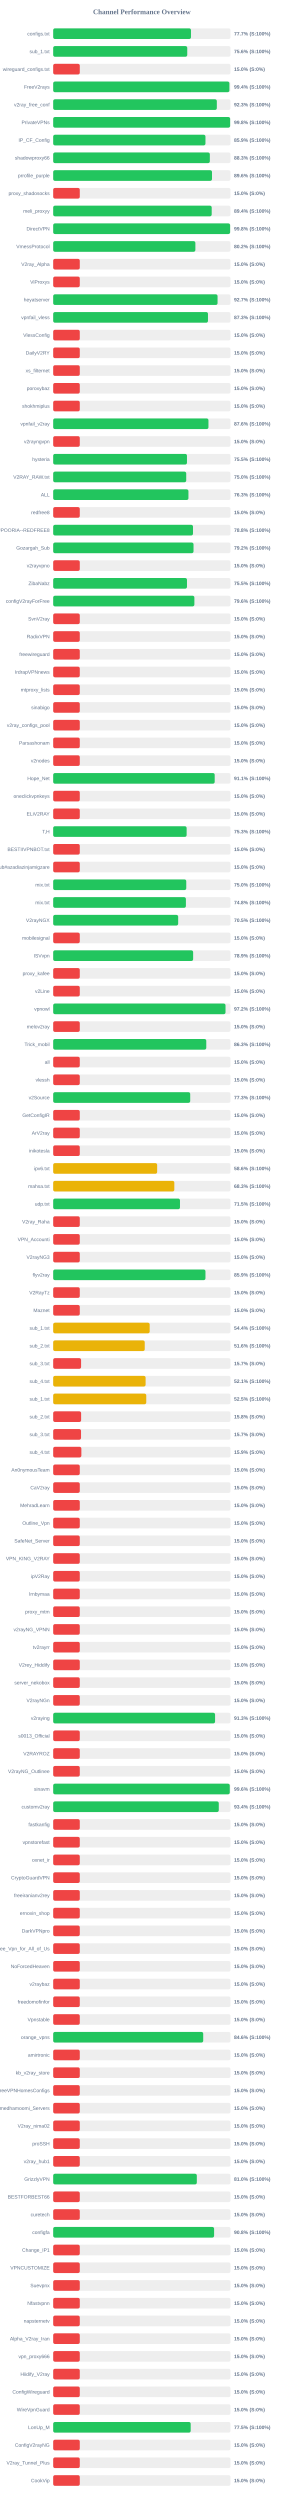
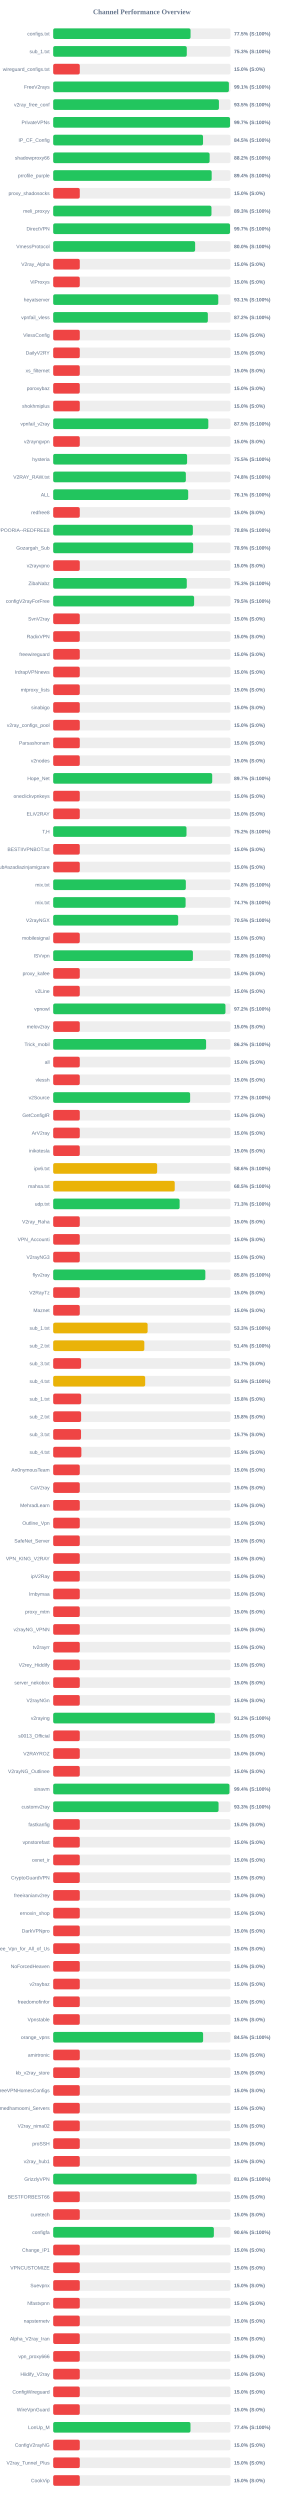
<svg xmlns="http://www.w3.org/2000/svg" width="800" height="7050" version="1.1">
  <style>
        .row { font: 14px Arial; fill: #64748b; }
        .score { font: bold 14px Arial; fill: #64748b; }
    </style>
  <text x="400" y="40" text-anchor="middle" font-size="20px" font-weight="bold" fill="#64748b">Channel Performance Overview</text>
  <rect x="150" y="80" width="500" height="30" fill="#eee" rx="5" />
-   <rect x="150" y="80" width="388.55" height="30" fill="#22c55e" rx="5" />
+   <rect x="150" y="80" width="387.35" height="30" fill="#22c55e" rx="5" />
  <text x="140" y="100" text-anchor="end" class="row">configs.txt</text>
-   <text x="660" y="100" text-anchor="start" class="score">77.7% (S:100%)</text>
+   <text x="660" y="100" text-anchor="start" class="score">77.5% (S:100%)</text>
  <rect x="150" y="130" width="500" height="30" fill="#eee" rx="5" />
-   <rect x="150" y="130" width="378.05" height="30" fill="#22c55e" rx="5" />
+   <rect x="150" y="130" width="376.75" height="30" fill="#22c55e" rx="5" />
  <text x="140" y="150" text-anchor="end" class="row">sub_1.txt</text>
-   <text x="660" y="150" text-anchor="start" class="score">75.6% (S:100%)</text>
+   <text x="660" y="150" text-anchor="start" class="score">75.3% (S:100%)</text>
  <rect x="150" y="180" width="500" height="30" fill="#eee" rx="5" />
  <rect x="150" y="180" width="75.0" height="30" fill="#ef4444" rx="5" />
  <text x="140" y="200" text-anchor="end" class="row">wireguard_configs.txt</text>
  <text x="660" y="200" text-anchor="start" class="score">15.0% (S:0%)</text>
  <rect x="150" y="230" width="500" height="30" fill="#eee" rx="5" />
-   <rect x="150" y="230" width="496.9" height="30" fill="#22c55e" rx="5" />
+   <rect x="150" y="230" width="495.5" height="30" fill="#22c55e" rx="5" />
  <text x="140" y="250" text-anchor="end" class="row">FreeV2rays</text>
-   <text x="660" y="250" text-anchor="start" class="score">99.4% (S:100%)</text>
+   <text x="660" y="250" text-anchor="start" class="score">99.1% (S:100%)</text>
  <rect x="150" y="280" width="500" height="30" fill="#eee" rx="5" />
-   <rect x="150" y="280" width="461.45" height="30" fill="#22c55e" rx="5" />
+   <rect x="150" y="280" width="467.4" height="30" fill="#22c55e" rx="5" />
  <text x="140" y="300" text-anchor="end" class="row">v2ray_free_conf</text>
-   <text x="660" y="300" text-anchor="start" class="score">92.3% (S:100%)</text>
+   <text x="660" y="300" text-anchor="start" class="score">93.5% (S:100%)</text>
  <rect x="150" y="330" width="500" height="30" fill="#eee" rx="5" />
-   <rect x="150" y="330" width="498.95" height="30" fill="#22c55e" rx="5" />
+   <rect x="150" y="330" width="498.65" height="30" fill="#22c55e" rx="5" />
  <text x="140" y="350" text-anchor="end" class="row">PrivateVPNs</text>
-   <text x="660" y="350" text-anchor="start" class="score">99.8% (S:100%)</text>
+   <text x="660" y="350" text-anchor="start" class="score">99.7% (S:100%)</text>
  <rect x="150" y="380" width="500" height="30" fill="#eee" rx="5" />
-   <rect x="150" y="380" width="429.4" height="30" fill="#22c55e" rx="5" />
+   <rect x="150" y="380" width="422.55" height="30" fill="#22c55e" rx="5" />
  <text x="140" y="400" text-anchor="end" class="row">IP_CF_Config</text>
-   <text x="660" y="400" text-anchor="start" class="score">85.9% (S:100%)</text>
+   <text x="660" y="400" text-anchor="start" class="score">84.5% (S:100%)</text>
  <rect x="150" y="430" width="500" height="30" fill="#eee" rx="5" />
-   <rect x="150" y="430" width="441.75" height="30" fill="#22c55e" rx="5" />
+   <rect x="150" y="430" width="441.1" height="30" fill="#22c55e" rx="5" />
  <text x="140" y="450" text-anchor="end" class="row">shadowproxy66</text>
-   <text x="660" y="450" text-anchor="start" class="score">88.3% (S:100%)</text>
+   <text x="660" y="450" text-anchor="start" class="score">88.2% (S:100%)</text>
  <rect x="150" y="480" width="500" height="30" fill="#eee" rx="5" />
-   <rect x="150" y="480" width="447.85" height="30" fill="#22c55e" rx="5" />
+   <rect x="150" y="480" width="446.95" height="30" fill="#22c55e" rx="5" />
  <text x="140" y="500" text-anchor="end" class="row">prrofile_purple</text>
-   <text x="660" y="500" text-anchor="start" class="score">89.6% (S:100%)</text>
+   <text x="660" y="500" text-anchor="start" class="score">89.4% (S:100%)</text>
  <rect x="150" y="530" width="500" height="30" fill="#eee" rx="5" />
  <rect x="150" y="530" width="75.0" height="30" fill="#ef4444" rx="5" />
  <text x="140" y="550" text-anchor="end" class="row">proxy_shadosocks</text>
  <text x="660" y="550" text-anchor="start" class="score">15.0% (S:0%)</text>
  <rect x="150" y="580" width="500" height="30" fill="#eee" rx="5" />
-   <rect x="150" y="580" width="447.0" height="30" fill="#22c55e" rx="5" />
+   <rect x="150" y="580" width="446.35" height="30" fill="#22c55e" rx="5" />
  <text x="140" y="600" text-anchor="end" class="row">meli_proxyy</text>
-   <text x="660" y="600" text-anchor="start" class="score">89.4% (S:100%)</text>
+   <text x="660" y="600" text-anchor="start" class="score">89.3% (S:100%)</text>
  <rect x="150" y="630" width="500" height="30" fill="#eee" rx="5" />
-   <rect x="150" y="630" width="498.9" height="30" fill="#22c55e" rx="5" />
+   <rect x="150" y="630" width="498.65" height="30" fill="#22c55e" rx="5" />
  <text x="140" y="650" text-anchor="end" class="row">DirectVPN</text>
-   <text x="660" y="650" text-anchor="start" class="score">99.8% (S:100%)</text>
+   <text x="660" y="650" text-anchor="start" class="score">99.7% (S:100%)</text>
  <rect x="150" y="680" width="500" height="30" fill="#eee" rx="5" />
-   <rect x="150" y="680" width="400.95" height="30" fill="#22c55e" rx="5" />
+   <rect x="150" y="680" width="400.25" height="30" fill="#22c55e" rx="5" />
  <text x="140" y="700" text-anchor="end" class="row">VmessProtocol</text>
-   <text x="660" y="700" text-anchor="start" class="score">80.2% (S:100%)</text>
+   <text x="660" y="700" text-anchor="start" class="score">80.0% (S:100%)</text>
  <rect x="150" y="730" width="500" height="30" fill="#eee" rx="5" />
  <rect x="150" y="730" width="75.0" height="30" fill="#ef4444" rx="5" />
  <text x="140" y="750" text-anchor="end" class="row">V2ray_Alpha</text>
  <text x="660" y="750" text-anchor="start" class="score">15.0% (S:0%)</text>
  <rect x="150" y="780" width="500" height="30" fill="#eee" rx="5" />
  <rect x="150" y="780" width="75.0" height="30" fill="#ef4444" rx="5" />
  <text x="140" y="800" text-anchor="end" class="row">ViProxys</text>
  <text x="660" y="800" text-anchor="start" class="score">15.0% (S:0%)</text>
  <rect x="150" y="830" width="500" height="30" fill="#eee" rx="5" />
-   <rect x="150" y="830" width="463.5" height="30" fill="#22c55e" rx="5" />
+   <rect x="150" y="830" width="465.55" height="30" fill="#22c55e" rx="5" />
  <text x="140" y="850" text-anchor="end" class="row">heyatserver</text>
-   <text x="660" y="850" text-anchor="start" class="score">92.7% (S:100%)</text>
+   <text x="660" y="850" text-anchor="start" class="score">93.1% (S:100%)</text>
  <rect x="150" y="880" width="500" height="30" fill="#eee" rx="5" />
-   <rect x="150" y="880" width="436.5" height="30" fill="#22c55e" rx="5" />
+   <rect x="150" y="880" width="436.15" height="30" fill="#22c55e" rx="5" />
  <text x="140" y="900" text-anchor="end" class="row">vpnfail_vless</text>
-   <text x="660" y="900" text-anchor="start" class="score">87.3% (S:100%)</text>
+   <text x="660" y="900" text-anchor="start" class="score">87.2% (S:100%)</text>
  <rect x="150" y="930" width="500" height="30" fill="#eee" rx="5" />
  <rect x="150" y="930" width="75.0" height="30" fill="#ef4444" rx="5" />
  <text x="140" y="950" text-anchor="end" class="row">VlessConfig</text>
  <text x="660" y="950" text-anchor="start" class="score">15.0% (S:0%)</text>
  <rect x="150" y="980" width="500" height="30" fill="#eee" rx="5" />
  <rect x="150" y="980" width="75.0" height="30" fill="#ef4444" rx="5" />
  <text x="140" y="1000" text-anchor="end" class="row">DailyV2RY</text>
  <text x="660" y="1000" text-anchor="start" class="score">15.0% (S:0%)</text>
  <rect x="150" y="1030" width="500" height="30" fill="#eee" rx="5" />
  <rect x="150" y="1030" width="75.0" height="30" fill="#ef4444" rx="5" />
  <text x="140" y="1050" text-anchor="end" class="row">xs_filternet</text>
  <text x="660" y="1050" text-anchor="start" class="score">15.0% (S:0%)</text>
  <rect x="150" y="1080" width="500" height="30" fill="#eee" rx="5" />
  <rect x="150" y="1080" width="75.0" height="30" fill="#ef4444" rx="5" />
  <text x="140" y="1100" text-anchor="end" class="row">poroxybaz</text>
  <text x="660" y="1100" text-anchor="start" class="score">15.0% (S:0%)</text>
  <rect x="150" y="1130" width="500" height="30" fill="#eee" rx="5" />
  <rect x="150" y="1130" width="75.0" height="30" fill="#ef4444" rx="5" />
  <text x="140" y="1150" text-anchor="end" class="row">shokhmiplus</text>
  <text x="660" y="1150" text-anchor="start" class="score">15.0% (S:0%)</text>
  <rect x="150" y="1180" width="500" height="30" fill="#eee" rx="5" />
-   <rect x="150" y="1180" width="437.85" height="30" fill="#22c55e" rx="5" />
+   <rect x="150" y="1180" width="437.45" height="30" fill="#22c55e" rx="5" />
  <text x="140" y="1200" text-anchor="end" class="row">vpnfail_v2ray</text>
-   <text x="660" y="1200" text-anchor="start" class="score">87.6% (S:100%)</text>
+   <text x="660" y="1200" text-anchor="start" class="score">87.5% (S:100%)</text>
  <rect x="150" y="1230" width="500" height="30" fill="#eee" rx="5" />
  <rect x="150" y="1230" width="75.0" height="30" fill="#ef4444" rx="5" />
  <text x="140" y="1250" text-anchor="end" class="row">v2rayngvpn</text>
  <text x="660" y="1250" text-anchor="start" class="score">15.0% (S:0%)</text>
  <rect x="150" y="1280" width="500" height="30" fill="#eee" rx="5" />
-   <rect x="150" y="1280" width="377.25" height="30" fill="#22c55e" rx="5" />
+   <rect x="150" y="1280" width="377.6" height="30" fill="#22c55e" rx="5" />
  <text x="140" y="1300" text-anchor="end" class="row">hysteria</text>
  <text x="660" y="1300" text-anchor="start" class="score">75.5% (S:100%)</text>
  <rect x="150" y="1330" width="500" height="30" fill="#eee" rx="5" />
-   <rect x="150" y="1330" width="375.15" height="30" fill="#22c55e" rx="5" />
+   <rect x="150" y="1330" width="374.1" height="30" fill="#22c55e" rx="5" />
  <text x="140" y="1350" text-anchor="end" class="row">V2RAY_RAW.txt</text>
-   <text x="660" y="1350" text-anchor="start" class="score">75.0% (S:100%)</text>
+   <text x="660" y="1350" text-anchor="start" class="score">74.8% (S:100%)</text>
  <rect x="150" y="1380" width="500" height="30" fill="#eee" rx="5" />
-   <rect x="150" y="1380" width="381.4" height="30" fill="#22c55e" rx="5" />
+   <rect x="150" y="1380" width="380.7" height="30" fill="#22c55e" rx="5" />
  <text x="140" y="1400" text-anchor="end" class="row">ALL</text>
-   <text x="660" y="1400" text-anchor="start" class="score">76.3% (S:100%)</text>
+   <text x="660" y="1400" text-anchor="start" class="score">76.1% (S:100%)</text>
  <rect x="150" y="1430" width="500" height="30" fill="#eee" rx="5" />
  <rect x="150" y="1430" width="75.0" height="30" fill="#ef4444" rx="5" />
  <text x="140" y="1450" text-anchor="end" class="row">redfree8</text>
  <text x="660" y="1450" text-anchor="start" class="score">15.0% (S:0%)</text>
  <rect x="150" y="1480" width="500" height="30" fill="#eee" rx="5" />
-   <rect x="150" y="1480" width="394.25" height="30" fill="#22c55e" rx="5" />
+   <rect x="150" y="1480" width="393.9" height="30" fill="#22c55e" rx="5" />
  <text x="140" y="1500" text-anchor="end" class="row">POORIA--REDFREE8.txt#POORIA--REDFREE8</text>
  <text x="660" y="1500" text-anchor="start" class="score">78.8% (S:100%)</text>
  <rect x="150" y="1530" width="500" height="30" fill="#eee" rx="5" />
-   <rect x="150" y="1530" width="395.75" height="30" fill="#22c55e" rx="5" />
+   <rect x="150" y="1530" width="394.65" height="30" fill="#22c55e" rx="5" />
  <text x="140" y="1550" text-anchor="end" class="row">Gozargah_Sub</text>
-   <text x="660" y="1550" text-anchor="start" class="score">79.2% (S:100%)</text>
+   <text x="660" y="1550" text-anchor="start" class="score">78.9% (S:100%)</text>
  <rect x="150" y="1580" width="500" height="30" fill="#eee" rx="5" />
  <rect x="150" y="1580" width="75.0" height="30" fill="#ef4444" rx="5" />
  <text x="140" y="1600" text-anchor="end" class="row">v2rayvpno</text>
  <text x="660" y="1600" text-anchor="start" class="score">15.0% (S:0%)</text>
  <rect x="150" y="1630" width="500" height="30" fill="#eee" rx="5" />
-   <rect x="150" y="1630" width="377.3" height="30" fill="#22c55e" rx="5" />
+   <rect x="150" y="1630" width="376.75" height="30" fill="#22c55e" rx="5" />
  <text x="140" y="1650" text-anchor="end" class="row">ZibaNabz</text>
-   <text x="660" y="1650" text-anchor="start" class="score">75.5% (S:100%)</text>
+   <text x="660" y="1650" text-anchor="start" class="score">75.3% (S:100%)</text>
  <rect x="150" y="1680" width="500" height="30" fill="#eee" rx="5" />
-   <rect x="150" y="1680" width="398.15" height="30" fill="#22c55e" rx="5" />
+   <rect x="150" y="1680" width="397.4" height="30" fill="#22c55e" rx="5" />
  <text x="140" y="1700" text-anchor="end" class="row">configV2rayForFree</text>
-   <text x="660" y="1700" text-anchor="start" class="score">79.6% (S:100%)</text>
+   <text x="660" y="1700" text-anchor="start" class="score">79.5% (S:100%)</text>
  <rect x="150" y="1730" width="500" height="30" fill="#eee" rx="5" />
  <rect x="150" y="1730" width="75.0" height="30" fill="#ef4444" rx="5" />
  <text x="140" y="1750" text-anchor="end" class="row">SvnV2ray</text>
  <text x="660" y="1750" text-anchor="start" class="score">15.0% (S:0%)</text>
  <rect x="150" y="1780" width="500" height="30" fill="#eee" rx="5" />
  <rect x="150" y="1780" width="75.0" height="30" fill="#ef4444" rx="5" />
  <text x="140" y="1800" text-anchor="end" class="row">RadixVPN</text>
  <text x="660" y="1800" text-anchor="start" class="score">15.0% (S:0%)</text>
  <rect x="150" y="1830" width="500" height="30" fill="#eee" rx="5" />
  <rect x="150" y="1830" width="75.0" height="30" fill="#ef4444" rx="5" />
  <text x="140" y="1850" text-anchor="end" class="row">freewireguard</text>
  <text x="660" y="1850" text-anchor="start" class="score">15.0% (S:0%)</text>
  <rect x="150" y="1880" width="500" height="30" fill="#eee" rx="5" />
  <rect x="150" y="1880" width="75.0" height="30" fill="#ef4444" rx="5" />
  <text x="140" y="1900" text-anchor="end" class="row">IrdrapVPNnews</text>
  <text x="660" y="1900" text-anchor="start" class="score">15.0% (S:0%)</text>
  <rect x="150" y="1930" width="500" height="30" fill="#eee" rx="5" />
  <rect x="150" y="1930" width="75.0" height="30" fill="#ef4444" rx="5" />
  <text x="140" y="1950" text-anchor="end" class="row">mtproxy_lists</text>
  <text x="660" y="1950" text-anchor="start" class="score">15.0% (S:0%)</text>
  <rect x="150" y="1980" width="500" height="30" fill="#eee" rx="5" />
  <rect x="150" y="1980" width="75.0" height="30" fill="#ef4444" rx="5" />
  <text x="140" y="2000" text-anchor="end" class="row">sinabigo</text>
  <text x="660" y="2000" text-anchor="start" class="score">15.0% (S:0%)</text>
  <rect x="150" y="2030" width="500" height="30" fill="#eee" rx="5" />
  <rect x="150" y="2030" width="75.0" height="30" fill="#ef4444" rx="5" />
  <text x="140" y="2050" text-anchor="end" class="row">v2ray_configs_pool</text>
  <text x="660" y="2050" text-anchor="start" class="score">15.0% (S:0%)</text>
  <rect x="150" y="2080" width="500" height="30" fill="#eee" rx="5" />
  <rect x="150" y="2080" width="75.0" height="30" fill="#ef4444" rx="5" />
  <text x="140" y="2100" text-anchor="end" class="row">Parsashonam</text>
  <text x="660" y="2100" text-anchor="start" class="score">15.0% (S:0%)</text>
  <rect x="150" y="2130" width="500" height="30" fill="#eee" rx="5" />
  <rect x="150" y="2130" width="75.0" height="30" fill="#ef4444" rx="5" />
  <text x="140" y="2150" text-anchor="end" class="row">v2nodes</text>
  <text x="660" y="2150" text-anchor="start" class="score">15.0% (S:0%)</text>
  <rect x="150" y="2180" width="500" height="30" fill="#eee" rx="5" />
-   <rect x="150" y="2180" width="455.45" height="30" fill="#22c55e" rx="5" />
+   <rect x="150" y="2180" width="448.4" height="30" fill="#22c55e" rx="5" />
  <text x="140" y="2200" text-anchor="end" class="row">Hope_Net</text>
-   <text x="660" y="2200" text-anchor="start" class="score">91.1% (S:100%)</text>
+   <text x="660" y="2200" text-anchor="start" class="score">89.7% (S:100%)</text>
  <rect x="150" y="2230" width="500" height="30" fill="#eee" rx="5" />
  <rect x="150" y="2230" width="75.0" height="30" fill="#ef4444" rx="5" />
  <text x="140" y="2250" text-anchor="end" class="row">oneclickvpnkeys</text>
  <text x="660" y="2250" text-anchor="start" class="score">15.0% (S:0%)</text>
  <rect x="150" y="2280" width="500" height="30" fill="#eee" rx="5" />
  <rect x="150" y="2280" width="75.0" height="30" fill="#ef4444" rx="5" />
  <text x="140" y="2300" text-anchor="end" class="row">ELiV2RAY</text>
  <text x="660" y="2300" text-anchor="start" class="score">15.0% (S:0%)</text>
  <rect x="150" y="2330" width="500" height="30" fill="#eee" rx="5" />
-   <rect x="150" y="2330" width="376.3" height="30" fill="#22c55e" rx="5" />
+   <rect x="150" y="2330" width="375.95" height="30" fill="#22c55e" rx="5" />
  <text x="140" y="2350" text-anchor="end" class="row">T,H</text>
-   <text x="660" y="2350" text-anchor="start" class="score">75.3% (S:100%)</text>
+   <text x="660" y="2350" text-anchor="start" class="score">75.2% (S:100%)</text>
  <rect x="150" y="2380" width="500" height="30" fill="#eee" rx="5" />
  <rect x="150" y="2380" width="75.0" height="30" fill="#ef4444" rx="5" />
  <text x="140" y="2400" text-anchor="end" class="row">BESTIIVPNBOT.txt</text>
  <text x="660" y="2400" text-anchor="start" class="score">15.0% (S:0%)</text>
  <rect x="150" y="2430" width="500" height="30" fill="#eee" rx="5" />
  <rect x="150" y="2430" width="75.0" height="30" fill="#ef4444" rx="5" />
  <text x="140" y="2450" text-anchor="end" class="row">Sub#azadiazinjamigzare</text>
  <text x="660" y="2450" text-anchor="start" class="score">15.0% (S:0%)</text>
  <rect x="150" y="2480" width="500" height="30" fill="#eee" rx="5" />
-   <rect x="150" y="2480" width="375.25" height="30" fill="#22c55e" rx="5" />
+   <rect x="150" y="2480" width="374.05" height="30" fill="#22c55e" rx="5" />
  <text x="140" y="2500" text-anchor="end" class="row">mix.txt</text>
-   <text x="660" y="2500" text-anchor="start" class="score">75.0% (S:100%)</text>
+   <text x="660" y="2500" text-anchor="start" class="score">74.8% (S:100%)</text>
  <rect x="150" y="2530" width="500" height="30" fill="#eee" rx="5" />
-   <rect x="150" y="2530" width="374.25" height="30" fill="#22c55e" rx="5" />
+   <rect x="150" y="2530" width="373.4" height="30" fill="#22c55e" rx="5" />
  <text x="140" y="2550" text-anchor="end" class="row">mix.txt</text>
-   <text x="660" y="2550" text-anchor="start" class="score">74.8% (S:100%)</text>
+   <text x="660" y="2550" text-anchor="start" class="score">74.7% (S:100%)</text>
  <rect x="150" y="2580" width="500" height="30" fill="#eee" rx="5" />
  <rect x="150" y="2580" width="352.45" height="30" fill="#22c55e" rx="5" />
  <text x="140" y="2600" text-anchor="end" class="row">V2rayNGX</text>
  <text x="660" y="2600" text-anchor="start" class="score">70.5% (S:100%)</text>
  <rect x="150" y="2630" width="500" height="30" fill="#eee" rx="5" />
  <rect x="150" y="2630" width="75.0" height="30" fill="#ef4444" rx="5" />
  <text x="140" y="2650" text-anchor="end" class="row">mobilesignal</text>
  <text x="660" y="2650" text-anchor="start" class="score">15.0% (S:0%)</text>
  <rect x="150" y="2680" width="500" height="30" fill="#eee" rx="5" />
-   <rect x="150" y="2680" width="394.65" height="30" fill="#22c55e" rx="5" />
+   <rect x="150" y="2680" width="394.05" height="30" fill="#22c55e" rx="5" />
  <text x="140" y="2700" text-anchor="end" class="row">ISVvpn</text>
-   <text x="660" y="2700" text-anchor="start" class="score">78.9% (S:100%)</text>
+   <text x="660" y="2700" text-anchor="start" class="score">78.8% (S:100%)</text>
  <rect x="150" y="2730" width="500" height="30" fill="#eee" rx="5" />
  <rect x="150" y="2730" width="75.0" height="30" fill="#ef4444" rx="5" />
  <text x="140" y="2750" text-anchor="end" class="row">proxy_kafee</text>
  <text x="660" y="2750" text-anchor="start" class="score">15.0% (S:0%)</text>
  <rect x="150" y="2780" width="500" height="30" fill="#eee" rx="5" />
  <rect x="150" y="2780" width="75.0" height="30" fill="#ef4444" rx="5" />
  <text x="140" y="2800" text-anchor="end" class="row">v2Line</text>
  <text x="660" y="2800" text-anchor="start" class="score">15.0% (S:0%)</text>
  <rect x="150" y="2830" width="500" height="30" fill="#eee" rx="5" />
-   <rect x="150" y="2830" width="485.95" height="30" fill="#22c55e" rx="5" />
+   <rect x="150" y="2830" width="485.8" height="30" fill="#22c55e" rx="5" />
  <text x="140" y="2850" text-anchor="end" class="row">vpnowl</text>
  <text x="660" y="2850" text-anchor="start" class="score">97.2% (S:100%)</text>
  <rect x="150" y="2880" width="500" height="30" fill="#eee" rx="5" />
  <rect x="150" y="2880" width="75.0" height="30" fill="#ef4444" rx="5" />
  <text x="140" y="2900" text-anchor="end" class="row">melov2ray</text>
  <text x="660" y="2900" text-anchor="start" class="score">15.0% (S:0%)</text>
  <rect x="150" y="2930" width="500" height="30" fill="#eee" rx="5" />
-   <rect x="150" y="2930" width="431.7" height="30" fill="#22c55e" rx="5" />
+   <rect x="150" y="2930" width="431.2" height="30" fill="#22c55e" rx="5" />
  <text x="140" y="2950" text-anchor="end" class="row">Trick_mobil</text>
-   <text x="660" y="2950" text-anchor="start" class="score">86.3% (S:100%)</text>
+   <text x="660" y="2950" text-anchor="start" class="score">86.2% (S:100%)</text>
  <rect x="150" y="2980" width="500" height="30" fill="#eee" rx="5" />
  <rect x="150" y="2980" width="75.0" height="30" fill="#ef4444" rx="5" />
  <text x="140" y="3000" text-anchor="end" class="row">all</text>
  <text x="660" y="3000" text-anchor="start" class="score">15.0% (S:0%)</text>
  <rect x="150" y="3030" width="500" height="30" fill="#eee" rx="5" />
  <rect x="150" y="3030" width="75.0" height="30" fill="#ef4444" rx="5" />
  <text x="140" y="3050" text-anchor="end" class="row">vlessh</text>
  <text x="660" y="3050" text-anchor="start" class="score">15.0% (S:0%)</text>
  <rect x="150" y="3080" width="500" height="30" fill="#eee" rx="5" />
-   <rect x="150" y="3080" width="386.4" height="30" fill="#22c55e" rx="5" />
+   <rect x="150" y="3080" width="386.15" height="30" fill="#22c55e" rx="5" />
  <text x="140" y="3100" text-anchor="end" class="row">v2Source</text>
-   <text x="660" y="3100" text-anchor="start" class="score">77.3% (S:100%)</text>
+   <text x="660" y="3100" text-anchor="start" class="score">77.2% (S:100%)</text>
  <rect x="150" y="3130" width="500" height="30" fill="#eee" rx="5" />
  <rect x="150" y="3130" width="75.0" height="30" fill="#ef4444" rx="5" />
  <text x="140" y="3150" text-anchor="end" class="row">GetConfigIR</text>
  <text x="660" y="3150" text-anchor="start" class="score">15.0% (S:0%)</text>
  <rect x="150" y="3180" width="500" height="30" fill="#eee" rx="5" />
  <rect x="150" y="3180" width="75.0" height="30" fill="#ef4444" rx="5" />
  <text x="140" y="3200" text-anchor="end" class="row">ArV2ray</text>
  <text x="660" y="3200" text-anchor="start" class="score">15.0% (S:0%)</text>
  <rect x="150" y="3230" width="500" height="30" fill="#eee" rx="5" />
  <rect x="150" y="3230" width="75.0" height="30" fill="#ef4444" rx="5" />
  <text x="140" y="3250" text-anchor="end" class="row">inikotesla</text>
  <text x="660" y="3250" text-anchor="start" class="score">15.0% (S:0%)</text>
  <rect x="150" y="3280" width="500" height="30" fill="#eee" rx="5" />
  <rect x="150" y="3280" width="293.15" height="30" fill="#eab308" rx="5" />
  <text x="140" y="3300" text-anchor="end" class="row">ipv6.txt</text>
  <text x="660" y="3300" text-anchor="start" class="score">58.6% (S:100%)</text>
  <rect x="150" y="3330" width="500" height="30" fill="#eee" rx="5" />
-   <rect x="150" y="3330" width="341.6" height="30" fill="#eab308" rx="5" />
+   <rect x="150" y="3330" width="342.75" height="30" fill="#eab308" rx="5" />
  <text x="140" y="3350" text-anchor="end" class="row">mahsa.txt</text>
-   <text x="660" y="3350" text-anchor="start" class="score">68.3% (S:100%)</text>
+   <text x="660" y="3350" text-anchor="start" class="score">68.5% (S:100%)</text>
  <rect x="150" y="3380" width="500" height="30" fill="#eee" rx="5" />
-   <rect x="150" y="3380" width="357.55" height="30" fill="#22c55e" rx="5" />
+   <rect x="150" y="3380" width="356.55" height="30" fill="#22c55e" rx="5" />
  <text x="140" y="3400" text-anchor="end" class="row">udp.txt</text>
-   <text x="660" y="3400" text-anchor="start" class="score">71.5% (S:100%)</text>
+   <text x="660" y="3400" text-anchor="start" class="score">71.3% (S:100%)</text>
  <rect x="150" y="3430" width="500" height="30" fill="#eee" rx="5" />
  <rect x="150" y="3430" width="75.0" height="30" fill="#ef4444" rx="5" />
  <text x="140" y="3450" text-anchor="end" class="row">V2ray_Raha</text>
  <text x="660" y="3450" text-anchor="start" class="score">15.0% (S:0%)</text>
  <rect x="150" y="3480" width="500" height="30" fill="#eee" rx="5" />
  <rect x="150" y="3480" width="75.0" height="30" fill="#ef4444" rx="5" />
  <text x="140" y="3500" text-anchor="end" class="row">VPN_Accounti</text>
  <text x="660" y="3500" text-anchor="start" class="score">15.0% (S:0%)</text>
  <rect x="150" y="3530" width="500" height="30" fill="#eee" rx="5" />
  <rect x="150" y="3530" width="75.0" height="30" fill="#ef4444" rx="5" />
  <text x="140" y="3550" text-anchor="end" class="row">V2rayNG3</text>
  <text x="660" y="3550" text-anchor="start" class="score">15.0% (S:0%)</text>
  <rect x="150" y="3580" width="500" height="30" fill="#eee" rx="5" />
-   <rect x="150" y="3580" width="429.4" height="30" fill="#22c55e" rx="5" />
+   <rect x="150" y="3580" width="429.05" height="30" fill="#22c55e" rx="5" />
  <text x="140" y="3600" text-anchor="end" class="row">flyv2ray</text>
-   <text x="660" y="3600" text-anchor="start" class="score">85.9% (S:100%)</text>
+   <text x="660" y="3600" text-anchor="start" class="score">85.8% (S:100%)</text>
  <rect x="150" y="3630" width="500" height="30" fill="#eee" rx="5" />
  <rect x="150" y="3630" width="75.0" height="30" fill="#ef4444" rx="5" />
  <text x="140" y="3650" text-anchor="end" class="row">V2RayTz</text>
  <text x="660" y="3650" text-anchor="start" class="score">15.0% (S:0%)</text>
  <rect x="150" y="3680" width="500" height="30" fill="#eee" rx="5" />
  <rect x="150" y="3680" width="75.0" height="30" fill="#ef4444" rx="5" />
  <text x="140" y="3700" text-anchor="end" class="row">Maznet</text>
  <text x="660" y="3700" text-anchor="start" class="score">15.0% (S:0%)</text>
  <rect x="150" y="3730" width="500" height="30" fill="#eee" rx="5" />
-   <rect x="150" y="3730" width="272.1" height="30" fill="#eab308" rx="5" />
+   <rect x="150" y="3730" width="266.3" height="30" fill="#eab308" rx="5" />
  <text x="140" y="3750" text-anchor="end" class="row">sub_1.txt</text>
-   <text x="660" y="3750" text-anchor="start" class="score">54.4% (S:100%)</text>
+   <text x="660" y="3750" text-anchor="start" class="score">53.3% (S:100%)</text>
  <rect x="150" y="3780" width="500" height="30" fill="#eee" rx="5" />
-   <rect x="150" y="3780" width="258.15" height="30" fill="#eab308" rx="5" />
+   <rect x="150" y="3780" width="257.0" height="30" fill="#eab308" rx="5" />
  <text x="140" y="3800" text-anchor="end" class="row">sub_2.txt</text>
-   <text x="660" y="3800" text-anchor="start" class="score">51.6% (S:100%)</text>
+   <text x="660" y="3800" text-anchor="start" class="score">51.4% (S:100%)</text>
  <rect x="150" y="3830" width="500" height="30" fill="#eee" rx="5" />
  <rect x="150" y="3830" width="78.65" height="30" fill="#ef4444" rx="5" />
  <text x="140" y="3850" text-anchor="end" class="row">sub_3.txt</text>
  <text x="660" y="3850" text-anchor="start" class="score">15.7% (S:0%)</text>
  <rect x="150" y="3880" width="500" height="30" fill="#eee" rx="5" />
-   <rect x="150" y="3880" width="260.6" height="30" fill="#eab308" rx="5" />
+   <rect x="150" y="3880" width="259.4" height="30" fill="#eab308" rx="5" />
  <text x="140" y="3900" text-anchor="end" class="row">sub_4.txt</text>
-   <text x="660" y="3900" text-anchor="start" class="score">52.1% (S:100%)</text>
+   <text x="660" y="3900" text-anchor="start" class="score">51.9% (S:100%)</text>
  <rect x="150" y="3930" width="500" height="30" fill="#eee" rx="5" />
-   <rect x="150" y="3930" width="262.45" height="30" fill="#eab308" rx="5" />
+   <rect x="150" y="3930" width="78.9" height="30" fill="#ef4444" rx="5" />
  <text x="140" y="3950" text-anchor="end" class="row">sub_1.txt</text>
-   <text x="660" y="3950" text-anchor="start" class="score">52.5% (S:100%)</text>
+   <text x="660" y="3950" text-anchor="start" class="score">15.8% (S:0%)</text>
  <rect x="150" y="3980" width="500" height="30" fill="#eee" rx="5" />
  <rect x="150" y="3980" width="78.75" height="30" fill="#ef4444" rx="5" />
  <text x="140" y="4000" text-anchor="end" class="row">sub_2.txt</text>
  <text x="660" y="4000" text-anchor="start" class="score">15.8% (S:0%)</text>
  <rect x="150" y="4030" width="500" height="30" fill="#eee" rx="5" />
  <rect x="150" y="4030" width="78.5" height="30" fill="#ef4444" rx="5" />
  <text x="140" y="4050" text-anchor="end" class="row">sub_3.txt</text>
  <text x="660" y="4050" text-anchor="start" class="score">15.7% (S:0%)</text>
  <rect x="150" y="4080" width="500" height="30" fill="#eee" rx="5" />
  <rect x="150" y="4080" width="79.45" height="30" fill="#ef4444" rx="5" />
  <text x="140" y="4100" text-anchor="end" class="row">sub_4.txt</text>
  <text x="660" y="4100" text-anchor="start" class="score">15.9% (S:0%)</text>
  <rect x="150" y="4130" width="500" height="30" fill="#eee" rx="5" />
  <rect x="150" y="4130" width="75.0" height="30" fill="#ef4444" rx="5" />
  <text x="140" y="4150" text-anchor="end" class="row">An0nymousTeam</text>
  <text x="660" y="4150" text-anchor="start" class="score">15.0% (S:0%)</text>
  <rect x="150" y="4180" width="500" height="30" fill="#eee" rx="5" />
  <rect x="150" y="4180" width="75.0" height="30" fill="#ef4444" rx="5" />
  <text x="140" y="4200" text-anchor="end" class="row">CaV2ray</text>
  <text x="660" y="4200" text-anchor="start" class="score">15.0% (S:0%)</text>
  <rect x="150" y="4230" width="500" height="30" fill="#eee" rx="5" />
  <rect x="150" y="4230" width="75.0" height="30" fill="#ef4444" rx="5" />
  <text x="140" y="4250" text-anchor="end" class="row">MehradLearn</text>
  <text x="660" y="4250" text-anchor="start" class="score">15.0% (S:0%)</text>
  <rect x="150" y="4280" width="500" height="30" fill="#eee" rx="5" />
  <rect x="150" y="4280" width="75.0" height="30" fill="#ef4444" rx="5" />
  <text x="140" y="4300" text-anchor="end" class="row">Outline_Vpn</text>
  <text x="660" y="4300" text-anchor="start" class="score">15.0% (S:0%)</text>
  <rect x="150" y="4330" width="500" height="30" fill="#eee" rx="5" />
  <rect x="150" y="4330" width="75.0" height="30" fill="#ef4444" rx="5" />
  <text x="140" y="4350" text-anchor="end" class="row">SafeNet_Server</text>
  <text x="660" y="4350" text-anchor="start" class="score">15.0% (S:0%)</text>
  <rect x="150" y="4380" width="500" height="30" fill="#eee" rx="5" />
  <rect x="150" y="4380" width="75.0" height="30" fill="#ef4444" rx="5" />
  <text x="140" y="4400" text-anchor="end" class="row">VPN_KING_V2RAY</text>
  <text x="660" y="4400" text-anchor="start" class="score">15.0% (S:0%)</text>
  <rect x="150" y="4430" width="500" height="30" fill="#eee" rx="5" />
  <rect x="150" y="4430" width="75.0" height="30" fill="#ef4444" rx="5" />
  <text x="140" y="4450" text-anchor="end" class="row">ipV2Ray</text>
  <text x="660" y="4450" text-anchor="start" class="score">15.0% (S:0%)</text>
  <rect x="150" y="4480" width="500" height="30" fill="#eee" rx="5" />
  <rect x="150" y="4480" width="75.0" height="30" fill="#ef4444" rx="5" />
  <text x="140" y="4500" text-anchor="end" class="row">lrnbymaa</text>
  <text x="660" y="4500" text-anchor="start" class="score">15.0% (S:0%)</text>
  <rect x="150" y="4530" width="500" height="30" fill="#eee" rx="5" />
  <rect x="150" y="4530" width="75.0" height="30" fill="#ef4444" rx="5" />
  <text x="140" y="4550" text-anchor="end" class="row">proxy_mtm</text>
  <text x="660" y="4550" text-anchor="start" class="score">15.0% (S:0%)</text>
  <rect x="150" y="4580" width="500" height="30" fill="#eee" rx="5" />
  <rect x="150" y="4580" width="75.0" height="30" fill="#ef4444" rx="5" />
  <text x="140" y="4600" text-anchor="end" class="row">v2rayNG_VPNN</text>
  <text x="660" y="4600" text-anchor="start" class="score">15.0% (S:0%)</text>
  <rect x="150" y="4630" width="500" height="30" fill="#eee" rx="5" />
  <rect x="150" y="4630" width="75.0" height="30" fill="#ef4444" rx="5" />
  <text x="140" y="4650" text-anchor="end" class="row">tv2rayrr</text>
  <text x="660" y="4650" text-anchor="start" class="score">15.0% (S:0%)</text>
  <rect x="150" y="4680" width="500" height="30" fill="#eee" rx="5" />
  <rect x="150" y="4680" width="75.0" height="30" fill="#ef4444" rx="5" />
  <text x="140" y="4700" text-anchor="end" class="row">V2rey_Hiddify</text>
  <text x="660" y="4700" text-anchor="start" class="score">15.0% (S:0%)</text>
  <rect x="150" y="4730" width="500" height="30" fill="#eee" rx="5" />
  <rect x="150" y="4730" width="75.0" height="30" fill="#ef4444" rx="5" />
  <text x="140" y="4750" text-anchor="end" class="row">server_nekobox</text>
  <text x="660" y="4750" text-anchor="start" class="score">15.0% (S:0%)</text>
  <rect x="150" y="4780" width="500" height="30" fill="#eee" rx="5" />
  <rect x="150" y="4780" width="75.0" height="30" fill="#ef4444" rx="5" />
  <text x="140" y="4800" text-anchor="end" class="row">V2rayNGn</text>
  <text x="660" y="4800" text-anchor="start" class="score">15.0% (S:0%)</text>
  <rect x="150" y="4830" width="500" height="30" fill="#eee" rx="5" />
-   <rect x="150" y="4830" width="456.5" height="30" fill="#22c55e" rx="5" />
+   <rect x="150" y="4830" width="455.85" height="30" fill="#22c55e" rx="5" />
  <text x="140" y="4850" text-anchor="end" class="row">v2raying</text>
-   <text x="660" y="4850" text-anchor="start" class="score">91.3% (S:100%)</text>
+   <text x="660" y="4850" text-anchor="start" class="score">91.2% (S:100%)</text>
  <rect x="150" y="4880" width="500" height="30" fill="#eee" rx="5" />
  <rect x="150" y="4880" width="75.0" height="30" fill="#ef4444" rx="5" />
  <text x="140" y="4900" text-anchor="end" class="row">s0013_Official</text>
  <text x="660" y="4900" text-anchor="start" class="score">15.0% (S:0%)</text>
  <rect x="150" y="4930" width="500" height="30" fill="#eee" rx="5" />
  <rect x="150" y="4930" width="75.0" height="30" fill="#ef4444" rx="5" />
  <text x="140" y="4950" text-anchor="end" class="row">V2RAYROZ</text>
  <text x="660" y="4950" text-anchor="start" class="score">15.0% (S:0%)</text>
  <rect x="150" y="4980" width="500" height="30" fill="#eee" rx="5" />
  <rect x="150" y="4980" width="75.0" height="30" fill="#ef4444" rx="5" />
  <text x="140" y="5000" text-anchor="end" class="row">V2rayNG_Outlinee</text>
  <text x="660" y="5000" text-anchor="start" class="score">15.0% (S:0%)</text>
  <rect x="150" y="5030" width="500" height="30" fill="#eee" rx="5" />
-   <rect x="150" y="5030" width="497.95" height="30" fill="#22c55e" rx="5" />
+   <rect x="150" y="5030" width="497.1" height="30" fill="#22c55e" rx="5" />
  <text x="140" y="5050" text-anchor="end" class="row">sinavm</text>
-   <text x="660" y="5050" text-anchor="start" class="score">99.6% (S:100%)</text>
+   <text x="660" y="5050" text-anchor="start" class="score">99.4% (S:100%)</text>
  <rect x="150" y="5080" width="500" height="30" fill="#eee" rx="5" />
-   <rect x="150" y="5080" width="466.95" height="30" fill="#22c55e" rx="5" />
+   <rect x="150" y="5080" width="466.35" height="30" fill="#22c55e" rx="5" />
  <text x="140" y="5100" text-anchor="end" class="row">customv2ray</text>
-   <text x="660" y="5100" text-anchor="start" class="score">93.4% (S:100%)</text>
+   <text x="660" y="5100" text-anchor="start" class="score">93.3% (S:100%)</text>
  <rect x="150" y="5130" width="500" height="30" fill="#eee" rx="5" />
  <rect x="150" y="5130" width="75.0" height="30" fill="#ef4444" rx="5" />
  <text x="140" y="5150" text-anchor="end" class="row">fastkanfig</text>
  <text x="660" y="5150" text-anchor="start" class="score">15.0% (S:0%)</text>
  <rect x="150" y="5180" width="500" height="30" fill="#eee" rx="5" />
  <rect x="150" y="5180" width="75.0" height="30" fill="#ef4444" rx="5" />
  <text x="140" y="5200" text-anchor="end" class="row">vpnstorefast</text>
  <text x="660" y="5200" text-anchor="start" class="score">15.0% (S:0%)</text>
  <rect x="150" y="5230" width="500" height="30" fill="#eee" rx="5" />
  <rect x="150" y="5230" width="75.0" height="30" fill="#ef4444" rx="5" />
  <text x="140" y="5250" text-anchor="end" class="row">oxnet_ir</text>
  <text x="660" y="5250" text-anchor="start" class="score">15.0% (S:0%)</text>
  <rect x="150" y="5280" width="500" height="30" fill="#eee" rx="5" />
  <rect x="150" y="5280" width="75.0" height="30" fill="#ef4444" rx="5" />
  <text x="140" y="5300" text-anchor="end" class="row">CryptoGuardVPN</text>
  <text x="660" y="5300" text-anchor="start" class="score">15.0% (S:0%)</text>
  <rect x="150" y="5330" width="500" height="30" fill="#eee" rx="5" />
  <rect x="150" y="5330" width="75.0" height="30" fill="#ef4444" rx="5" />
  <text x="140" y="5350" text-anchor="end" class="row">freeiranianv2rey</text>
  <text x="660" y="5350" text-anchor="start" class="score">15.0% (S:0%)</text>
  <rect x="150" y="5380" width="500" height="30" fill="#eee" rx="5" />
  <rect x="150" y="5380" width="75.0" height="30" fill="#ef4444" rx="5" />
  <text x="140" y="5400" text-anchor="end" class="row">ernoxin_shop</text>
  <text x="660" y="5400" text-anchor="start" class="score">15.0% (S:0%)</text>
  <rect x="150" y="5430" width="500" height="30" fill="#eee" rx="5" />
  <rect x="150" y="5430" width="75.0" height="30" fill="#ef4444" rx="5" />
  <text x="140" y="5450" text-anchor="end" class="row">DarkVPNpro</text>
  <text x="660" y="5450" text-anchor="start" class="score">15.0% (S:0%)</text>
  <rect x="150" y="5480" width="500" height="30" fill="#eee" rx="5" />
  <rect x="150" y="5480" width="75.0" height="30" fill="#ef4444" rx="5" />
  <text x="140" y="5500" text-anchor="end" class="row">Free_Vpn_for_All_of_Us</text>
  <text x="660" y="5500" text-anchor="start" class="score">15.0% (S:0%)</text>
  <rect x="150" y="5530" width="500" height="30" fill="#eee" rx="5" />
  <rect x="150" y="5530" width="75.0" height="30" fill="#ef4444" rx="5" />
  <text x="140" y="5550" text-anchor="end" class="row">NoForcedHeaven</text>
  <text x="660" y="5550" text-anchor="start" class="score">15.0% (S:0%)</text>
  <rect x="150" y="5580" width="500" height="30" fill="#eee" rx="5" />
  <rect x="150" y="5580" width="75.0" height="30" fill="#ef4444" rx="5" />
  <text x="140" y="5600" text-anchor="end" class="row">v2raybaz</text>
  <text x="660" y="5600" text-anchor="start" class="score">15.0% (S:0%)</text>
  <rect x="150" y="5630" width="500" height="30" fill="#eee" rx="5" />
  <rect x="150" y="5630" width="75.0" height="30" fill="#ef4444" rx="5" />
  <text x="140" y="5650" text-anchor="end" class="row">freedomofinfor</text>
  <text x="660" y="5650" text-anchor="start" class="score">15.0% (S:0%)</text>
  <rect x="150" y="5680" width="500" height="30" fill="#eee" rx="5" />
  <rect x="150" y="5680" width="75.0" height="30" fill="#ef4444" rx="5" />
  <text x="140" y="5700" text-anchor="end" class="row">Vpnstable</text>
  <text x="660" y="5700" text-anchor="start" class="score">15.0% (S:0%)</text>
  <rect x="150" y="5730" width="500" height="30" fill="#eee" rx="5" />
-   <rect x="150" y="5730" width="423.05" height="30" fill="#22c55e" rx="5" />
+   <rect x="150" y="5730" width="422.75" height="30" fill="#22c55e" rx="5" />
  <text x="140" y="5750" text-anchor="end" class="row">orange_vpns</text>
-   <text x="660" y="5750" text-anchor="start" class="score">84.6% (S:100%)</text>
+   <text x="660" y="5750" text-anchor="start" class="score">84.5% (S:100%)</text>
  <rect x="150" y="5780" width="500" height="30" fill="#eee" rx="5" />
  <rect x="150" y="5780" width="75.0" height="30" fill="#ef4444" rx="5" />
  <text x="140" y="5800" text-anchor="end" class="row">amirtronic</text>
  <text x="660" y="5800" text-anchor="start" class="score">15.0% (S:0%)</text>
  <rect x="150" y="5830" width="500" height="30" fill="#eee" rx="5" />
  <rect x="150" y="5830" width="75.0" height="30" fill="#ef4444" rx="5" />
  <text x="140" y="5850" text-anchor="end" class="row">kb_v2ray_store</text>
  <text x="660" y="5850" text-anchor="start" class="score">15.0% (S:0%)</text>
  <rect x="150" y="5880" width="500" height="30" fill="#eee" rx="5" />
  <rect x="150" y="5880" width="75.0" height="30" fill="#ef4444" rx="5" />
  <text x="140" y="5900" text-anchor="end" class="row">FreeVPNHomesConfigs</text>
  <text x="660" y="5900" text-anchor="start" class="score">15.0% (S:0%)</text>
  <rect x="150" y="5930" width="500" height="30" fill="#eee" rx="5" />
  <rect x="150" y="5930" width="75.0" height="30" fill="#ef4444" rx="5" />
  <text x="140" y="5950" text-anchor="end" class="row">Ahmedhamoomi_Servers</text>
  <text x="660" y="5950" text-anchor="start" class="score">15.0% (S:0%)</text>
  <rect x="150" y="5980" width="500" height="30" fill="#eee" rx="5" />
  <rect x="150" y="5980" width="75.0" height="30" fill="#ef4444" rx="5" />
  <text x="140" y="6000" text-anchor="end" class="row">V2ray_nima02</text>
  <text x="660" y="6000" text-anchor="start" class="score">15.0% (S:0%)</text>
  <rect x="150" y="6030" width="500" height="30" fill="#eee" rx="5" />
  <rect x="150" y="6030" width="75.0" height="30" fill="#ef4444" rx="5" />
  <text x="140" y="6050" text-anchor="end" class="row">proSSH</text>
  <text x="660" y="6050" text-anchor="start" class="score">15.0% (S:0%)</text>
  <rect x="150" y="6080" width="500" height="30" fill="#eee" rx="5" />
  <rect x="150" y="6080" width="75.0" height="30" fill="#ef4444" rx="5" />
  <text x="140" y="6100" text-anchor="end" class="row">v2ray_hub1</text>
  <text x="660" y="6100" text-anchor="start" class="score">15.0% (S:0%)</text>
  <rect x="150" y="6130" width="500" height="30" fill="#eee" rx="5" />
-   <rect x="150" y="6130" width="405.05" height="30" fill="#22c55e" rx="5" />
+   <rect x="150" y="6130" width="404.8" height="30" fill="#22c55e" rx="5" />
  <text x="140" y="6150" text-anchor="end" class="row">GrizzlyVPN</text>
  <text x="660" y="6150" text-anchor="start" class="score">81.0% (S:100%)</text>
  <rect x="150" y="6180" width="500" height="30" fill="#eee" rx="5" />
  <rect x="150" y="6180" width="75.0" height="30" fill="#ef4444" rx="5" />
  <text x="140" y="6200" text-anchor="end" class="row">BESTFORBEST66</text>
  <text x="660" y="6200" text-anchor="start" class="score">15.0% (S:0%)</text>
  <rect x="150" y="6230" width="500" height="30" fill="#eee" rx="5" />
  <rect x="150" y="6230" width="75.0" height="30" fill="#ef4444" rx="5" />
  <text x="140" y="6250" text-anchor="end" class="row">curetech</text>
  <text x="660" y="6250" text-anchor="start" class="score">15.0% (S:0%)</text>
  <rect x="150" y="6280" width="500" height="30" fill="#eee" rx="5" />
-   <rect x="150" y="6280" width="453.75" height="30" fill="#22c55e" rx="5" />
+   <rect x="150" y="6280" width="453.1" height="30" fill="#22c55e" rx="5" />
  <text x="140" y="6300" text-anchor="end" class="row">configfa</text>
-   <text x="660" y="6300" text-anchor="start" class="score">90.8% (S:100%)</text>
+   <text x="660" y="6300" text-anchor="start" class="score">90.6% (S:100%)</text>
  <rect x="150" y="6330" width="500" height="30" fill="#eee" rx="5" />
  <rect x="150" y="6330" width="75.0" height="30" fill="#ef4444" rx="5" />
  <text x="140" y="6350" text-anchor="end" class="row">Change_IP1</text>
  <text x="660" y="6350" text-anchor="start" class="score">15.0% (S:0%)</text>
  <rect x="150" y="6380" width="500" height="30" fill="#eee" rx="5" />
  <rect x="150" y="6380" width="75.0" height="30" fill="#ef4444" rx="5" />
  <text x="140" y="6400" text-anchor="end" class="row">VPNCUSTOMIZE</text>
  <text x="660" y="6400" text-anchor="start" class="score">15.0% (S:0%)</text>
  <rect x="150" y="6430" width="500" height="30" fill="#eee" rx="5" />
  <rect x="150" y="6430" width="75.0" height="30" fill="#ef4444" rx="5" />
  <text x="140" y="6450" text-anchor="end" class="row">Suevpnx</text>
  <text x="660" y="6450" text-anchor="start" class="score">15.0% (S:0%)</text>
  <rect x="150" y="6480" width="500" height="30" fill="#eee" rx="5" />
  <rect x="150" y="6480" width="75.0" height="30" fill="#ef4444" rx="5" />
  <text x="140" y="6500" text-anchor="end" class="row">Nfastvpnn</text>
  <text x="660" y="6500" text-anchor="start" class="score">15.0% (S:0%)</text>
  <rect x="150" y="6530" width="500" height="30" fill="#eee" rx="5" />
  <rect x="150" y="6530" width="75.0" height="30" fill="#ef4444" rx="5" />
  <text x="140" y="6550" text-anchor="end" class="row">napsternetv</text>
  <text x="660" y="6550" text-anchor="start" class="score">15.0% (S:0%)</text>
  <rect x="150" y="6580" width="500" height="30" fill="#eee" rx="5" />
  <rect x="150" y="6580" width="75.0" height="30" fill="#ef4444" rx="5" />
  <text x="140" y="6600" text-anchor="end" class="row">Alpha_V2ray_Iran</text>
  <text x="660" y="6600" text-anchor="start" class="score">15.0% (S:0%)</text>
  <rect x="150" y="6630" width="500" height="30" fill="#eee" rx="5" />
  <rect x="150" y="6630" width="75.0" height="30" fill="#ef4444" rx="5" />
  <text x="140" y="6650" text-anchor="end" class="row">vpn_proxy666</text>
  <text x="660" y="6650" text-anchor="start" class="score">15.0% (S:0%)</text>
  <rect x="150" y="6680" width="500" height="30" fill="#eee" rx="5" />
  <rect x="150" y="6680" width="75.0" height="30" fill="#ef4444" rx="5" />
  <text x="140" y="6700" text-anchor="end" class="row">Hiidify_V2ray</text>
  <text x="660" y="6700" text-anchor="start" class="score">15.0% (S:0%)</text>
  <rect x="150" y="6730" width="500" height="30" fill="#eee" rx="5" />
  <rect x="150" y="6730" width="75.0" height="30" fill="#ef4444" rx="5" />
  <text x="140" y="6750" text-anchor="end" class="row">ConfigWireguard</text>
  <text x="660" y="6750" text-anchor="start" class="score">15.0% (S:0%)</text>
  <rect x="150" y="6780" width="500" height="30" fill="#eee" rx="5" />
  <rect x="150" y="6780" width="75.0" height="30" fill="#ef4444" rx="5" />
  <text x="140" y="6800" text-anchor="end" class="row">WireVpnGuard</text>
  <text x="660" y="6800" text-anchor="start" class="score">15.0% (S:0%)</text>
  <rect x="150" y="6830" width="500" height="30" fill="#eee" rx="5" />
-   <rect x="150" y="6830" width="387.75" height="30" fill="#22c55e" rx="5" />
+   <rect x="150" y="6830" width="387.15" height="30" fill="#22c55e" rx="5" />
  <text x="140" y="6850" text-anchor="end" class="row">LonUp_M</text>
-   <text x="660" y="6850" text-anchor="start" class="score">77.5% (S:100%)</text>
+   <text x="660" y="6850" text-anchor="start" class="score">77.4% (S:100%)</text>
  <rect x="150" y="6880" width="500" height="30" fill="#eee" rx="5" />
  <rect x="150" y="6880" width="75.0" height="30" fill="#ef4444" rx="5" />
  <text x="140" y="6900" text-anchor="end" class="row">ConfigV2rayNG</text>
  <text x="660" y="6900" text-anchor="start" class="score">15.0% (S:0%)</text>
  <rect x="150" y="6930" width="500" height="30" fill="#eee" rx="5" />
  <rect x="150" y="6930" width="75.0" height="30" fill="#ef4444" rx="5" />
  <text x="140" y="6950" text-anchor="end" class="row">V2ray_Tunnel_Plus</text>
  <text x="660" y="6950" text-anchor="start" class="score">15.0% (S:0%)</text>
  <rect x="150" y="6980" width="500" height="30" fill="#eee" rx="5" />
  <rect x="150" y="6980" width="75.0" height="30" fill="#ef4444" rx="5" />
  <text x="140" y="7000" text-anchor="end" class="row">CookVip</text>
  <text x="660" y="7000" text-anchor="start" class="score">15.0% (S:0%)</text>
</svg>
